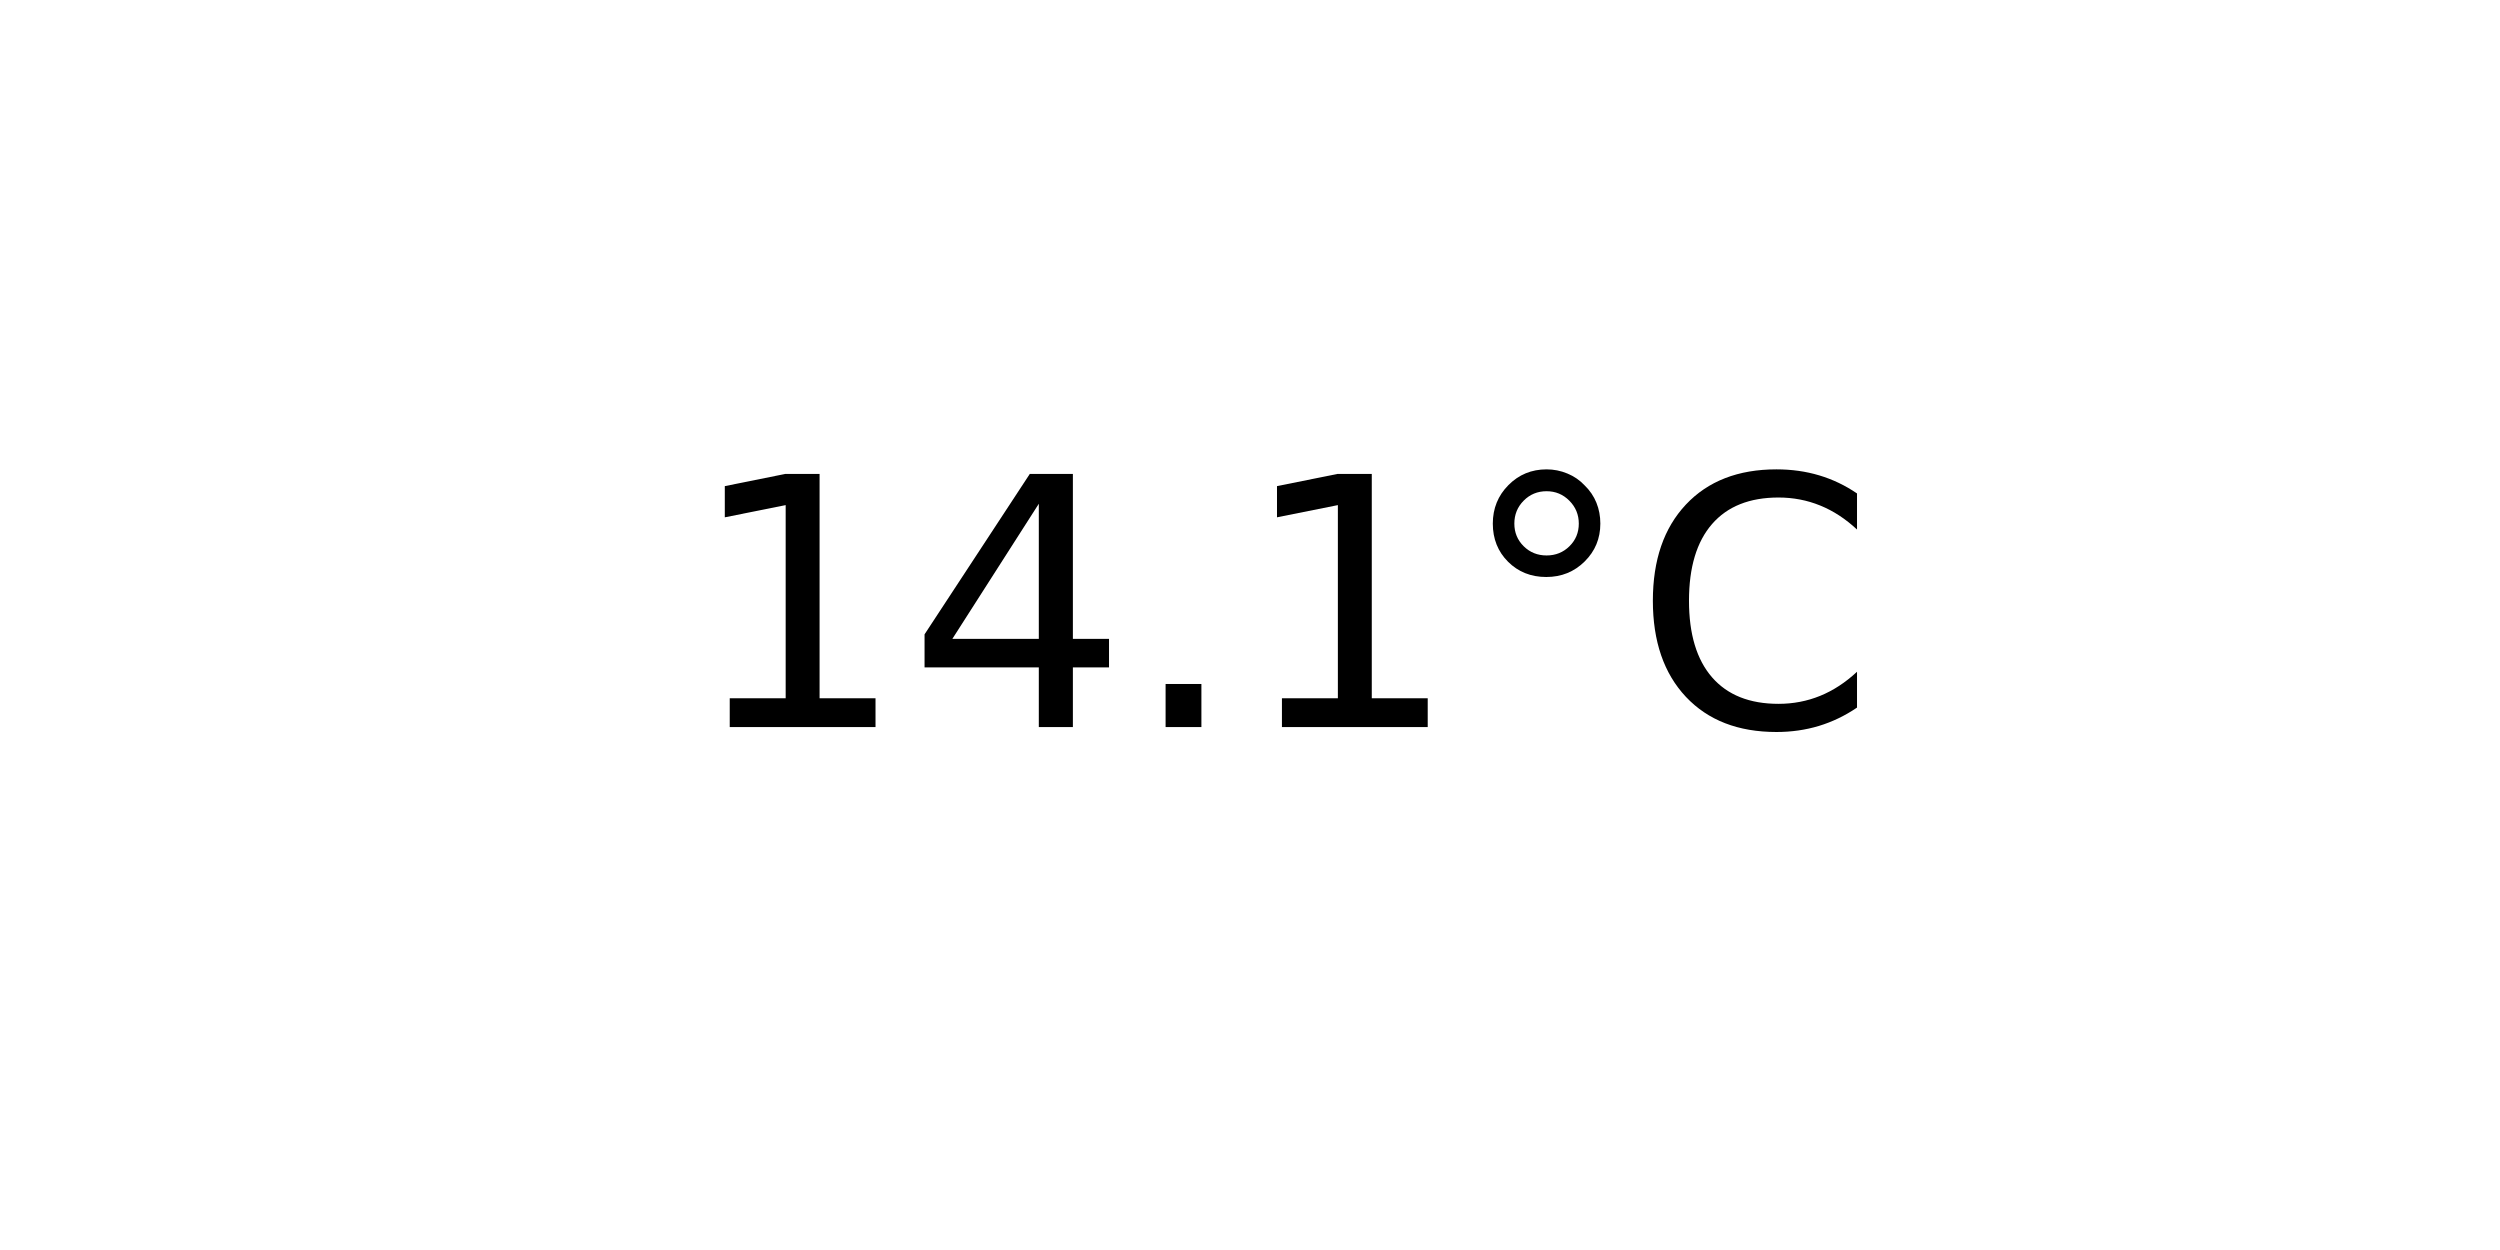
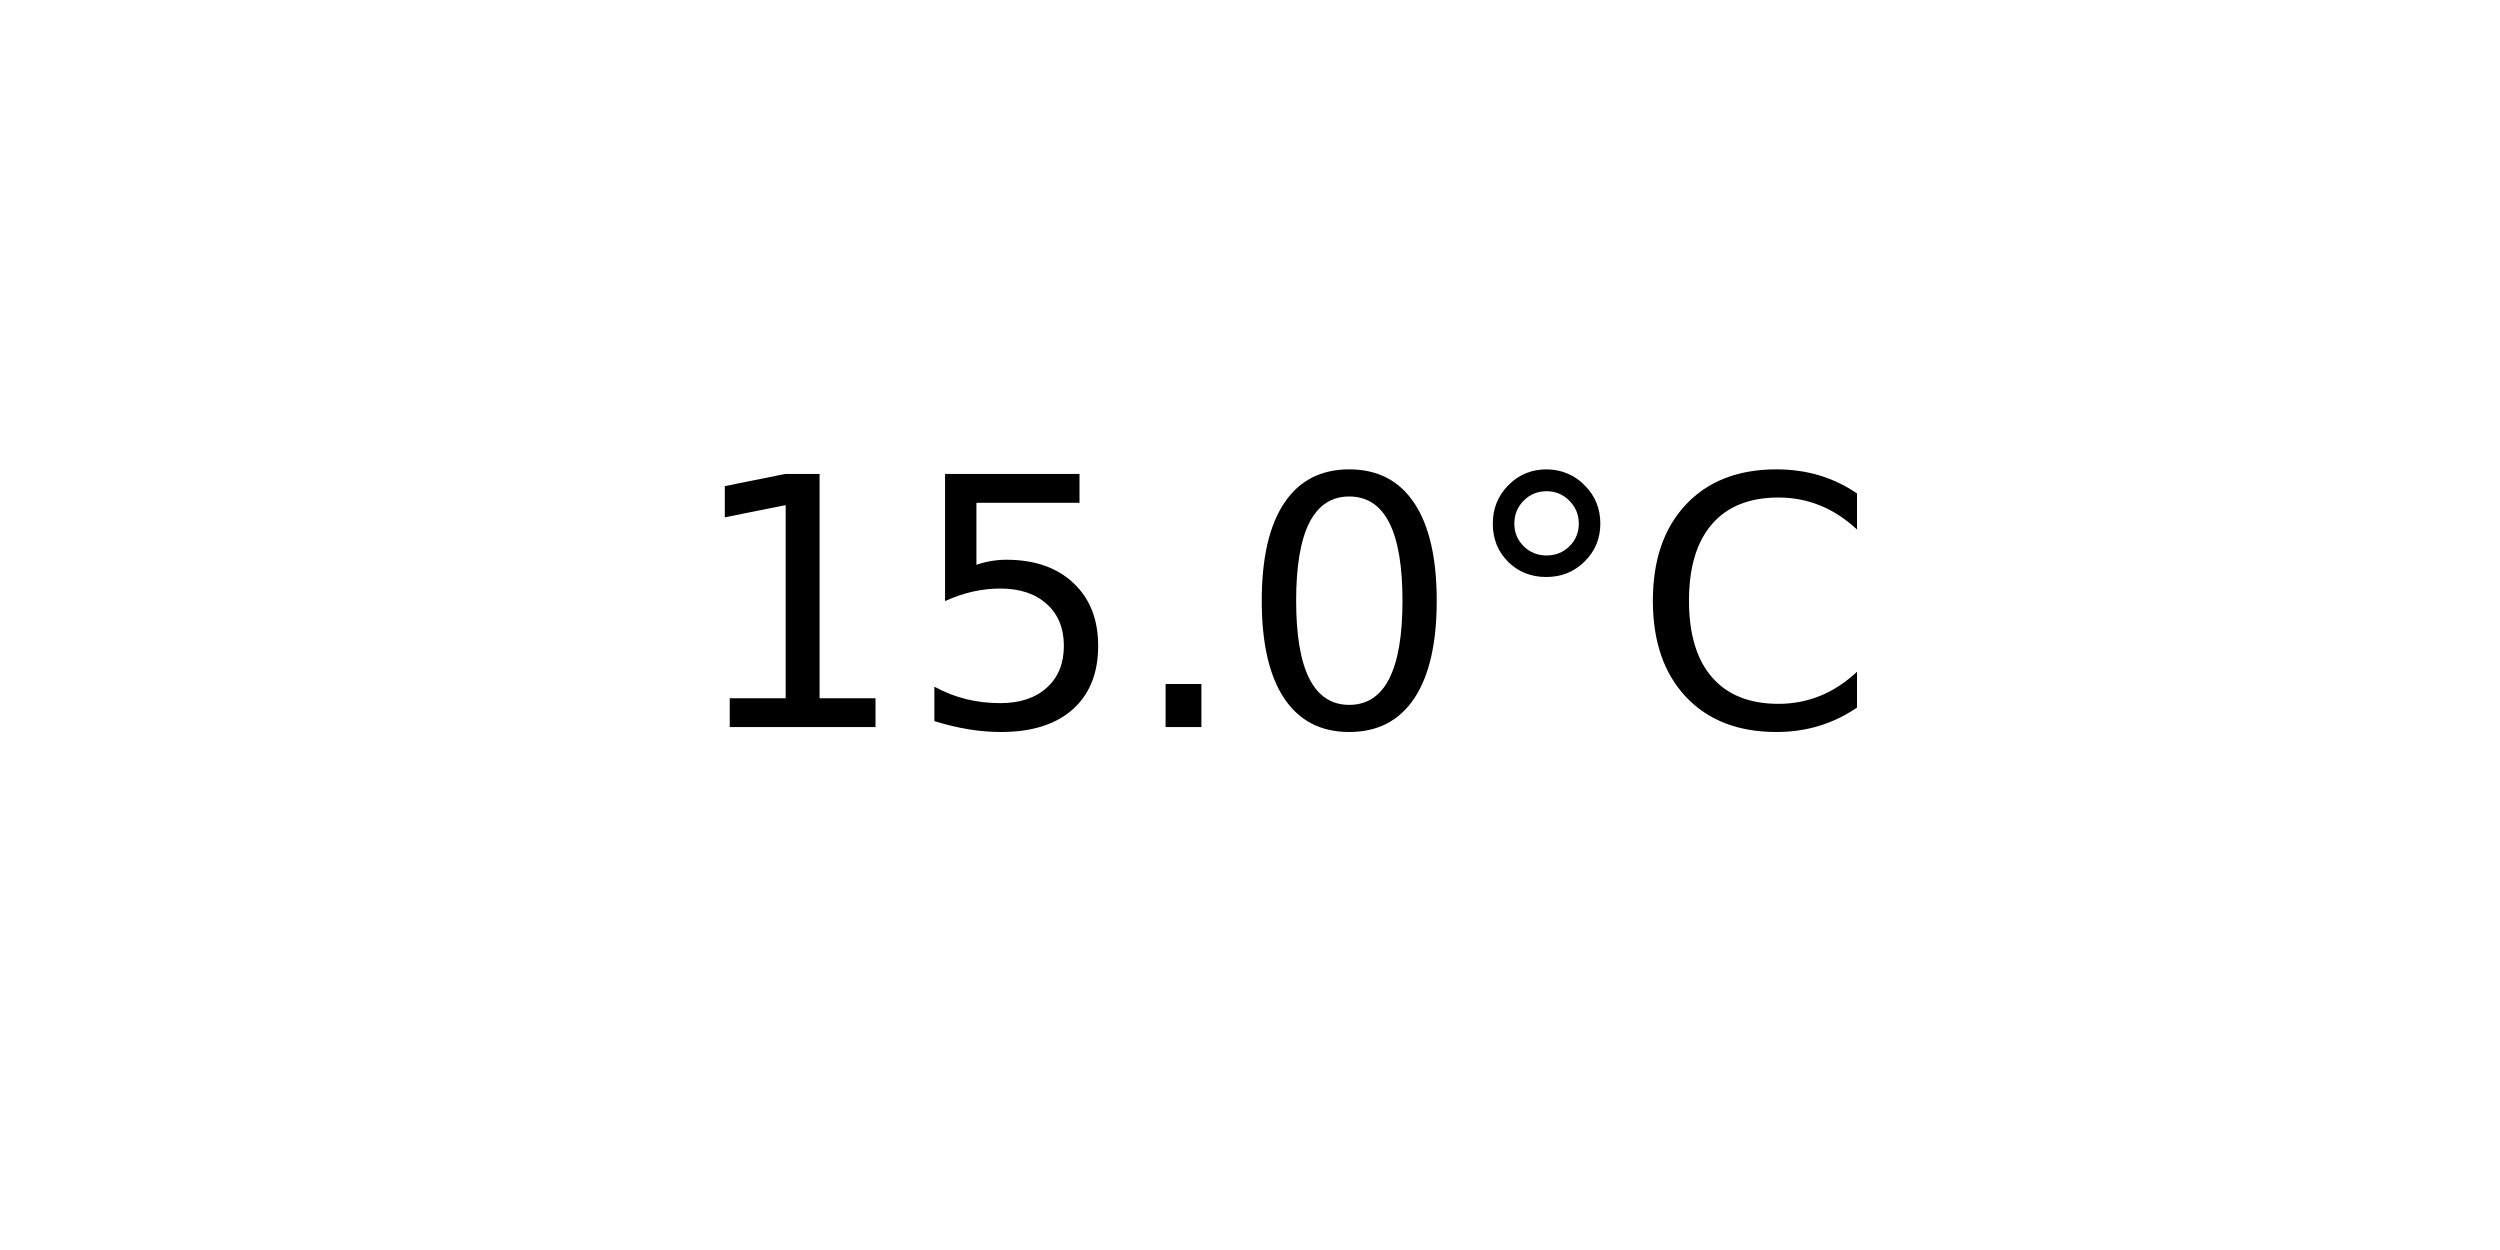
<svg xmlns="http://www.w3.org/2000/svg" xmlns:xlink="http://www.w3.org/1999/xlink" width="72pt" height="36pt" viewBox="0 0 72 36" version="1.1">
  <defs>
    <style type="text/css">*{stroke-linejoin: round; stroke-linecap: butt}</style>
  </defs>
  <g id="figure_1">
    <g id="axes_1">
      <g id="text_1">
        <g transform="translate(19.77578 20.93937) scale(0.1 -0.1)">
          <defs>
            <path id="DejaVuSans-31" d="M 794 531  L 1825 531  L 1825 4091  L 703 3866  L 703 4441  L 1819 4666  L 2450 4666  L 2450 531  L 3481 531  L 3481 0  L 794 0  L 794 531  z " transform="scale(0.015625)" />
-             <path id="DejaVuSans-34" d="M 2419 4116  L 825 1625  L 2419 1625  L 2419 4116  z M 2253 4666  L 3047 4666  L 3047 1625  L 3713 1625  L 3713 1100  L 3047 1100  L 3047 0  L 2419 0  L 2419 1100  L 313 1100  L 313 1709  L 2253 4666  z " transform="scale(0.015625)" />
+             <path id="DejaVuSans-35" d="M 691 4666  L 3169 4666  L 3169 4134  L 1269 4134  L 1269 2991  Q 1406 3038 1543 3061  Q 1681 3084 1819 3084  Q 2600 3084 3056 2656  Q 3513 2228 3513 1497  Q 3513 744 3044 326  Q 2575 -91 1722 -91  Q 1428 -91 1123 -41  Q 819 9 494 109  L 494 744  Q 775 591 1075 516  Q 1375 441 1709 441  Q 2250 441 2565 725  Q 2881 1009 2881 1497  Q 2881 1984 2565 2268  Q 2250 2553 1709 2553  Q 1456 2553 1204 2497  Q 953 2441 691 2322  L 691 4666  z " transform="scale(0.015625)" />
            <path id="DejaVuSans-2e" d="M 684 794  L 1344 794  L 1344 0  L 684 0  L 684 794  z " transform="scale(0.015625)" />
+             <path id="DejaVuSans-30" d="M 2034 4250  Q 1547 4250 1301 3770  Q 1056 3291 1056 2328  Q 1056 1369 1301 889  Q 1547 409 2034 409  Q 2525 409 2770 889  Q 3016 1369 3016 2328  Q 3016 3291 2770 3770  Q 2525 4250 2034 4250  z M 2034 4750  Q 2819 4750 3233 4129  Q 3647 3509 3647 2328  Q 3647 1150 3233 529  Q 2819 -91 2034 -91  Q 1250 -91 836 529  Q 422 1150 422 2328  Q 422 3509 836 4129  Q 1250 4750 2034 4750  z " transform="scale(0.015625)" />
            <path id="DejaVuSans-b0" d="M 1600 4347  Q 1350 4347 1178 4173  Q 1006 4000 1006 3750  Q 1006 3503 1178 3333  Q 1350 3163 1600 3163  Q 1850 3163 2022 3333  Q 2194 3503 2194 3750  Q 2194 3997 2020 4172  Q 1847 4347 1600 4347  z M 1600 4750  Q 1800 4750 1984 4673  Q 2169 4597 2303 4453  Q 2447 4313 2519 4134  Q 2591 3956 2591 3750  Q 2591 3338 2302 3052  Q 2013 2766 1594 2766  Q 1172 2766 890 3047  Q 609 3328 609 3750  Q 609 4169 896 4459  Q 1184 4750 1600 4750  z " transform="scale(0.015625)" />
            <path id="DejaVuSans-43" d="M 4122 4306  L 4122 3641  Q 3803 3938 3442 4084  Q 3081 4231 2675 4231  Q 1875 4231 1450 3742  Q 1025 3253 1025 2328  Q 1025 1406 1450 917  Q 1875 428 2675 428  Q 3081 428 3442 575  Q 3803 722 4122 1019  L 4122 359  Q 3791 134 3420 21  Q 3050 -91 2638 -91  Q 1578 -91 968 557  Q 359 1206 359 2328  Q 359 3453 968 4101  Q 1578 4750 2638 4750  Q 3056 4750 3426 4639  Q 3797 4528 4122 4306  z " transform="scale(0.015625)" />
          </defs>
          <use xlink:href="#DejaVuSans-31" />
-           <use xlink:href="#DejaVuSans-34" x="63.623" />
+           <use xlink:href="#DejaVuSans-35" x="63.623" />
          <use xlink:href="#DejaVuSans-2e" x="127.246" />
-           <use xlink:href="#DejaVuSans-31" x="159.033" />
+           <use xlink:href="#DejaVuSans-30" x="159.033" />
          <use xlink:href="#DejaVuSans-b0" x="222.656" />
          <use xlink:href="#DejaVuSans-43" x="272.656" />
        </g>
      </g>
    </g>
  </g>
</svg>
